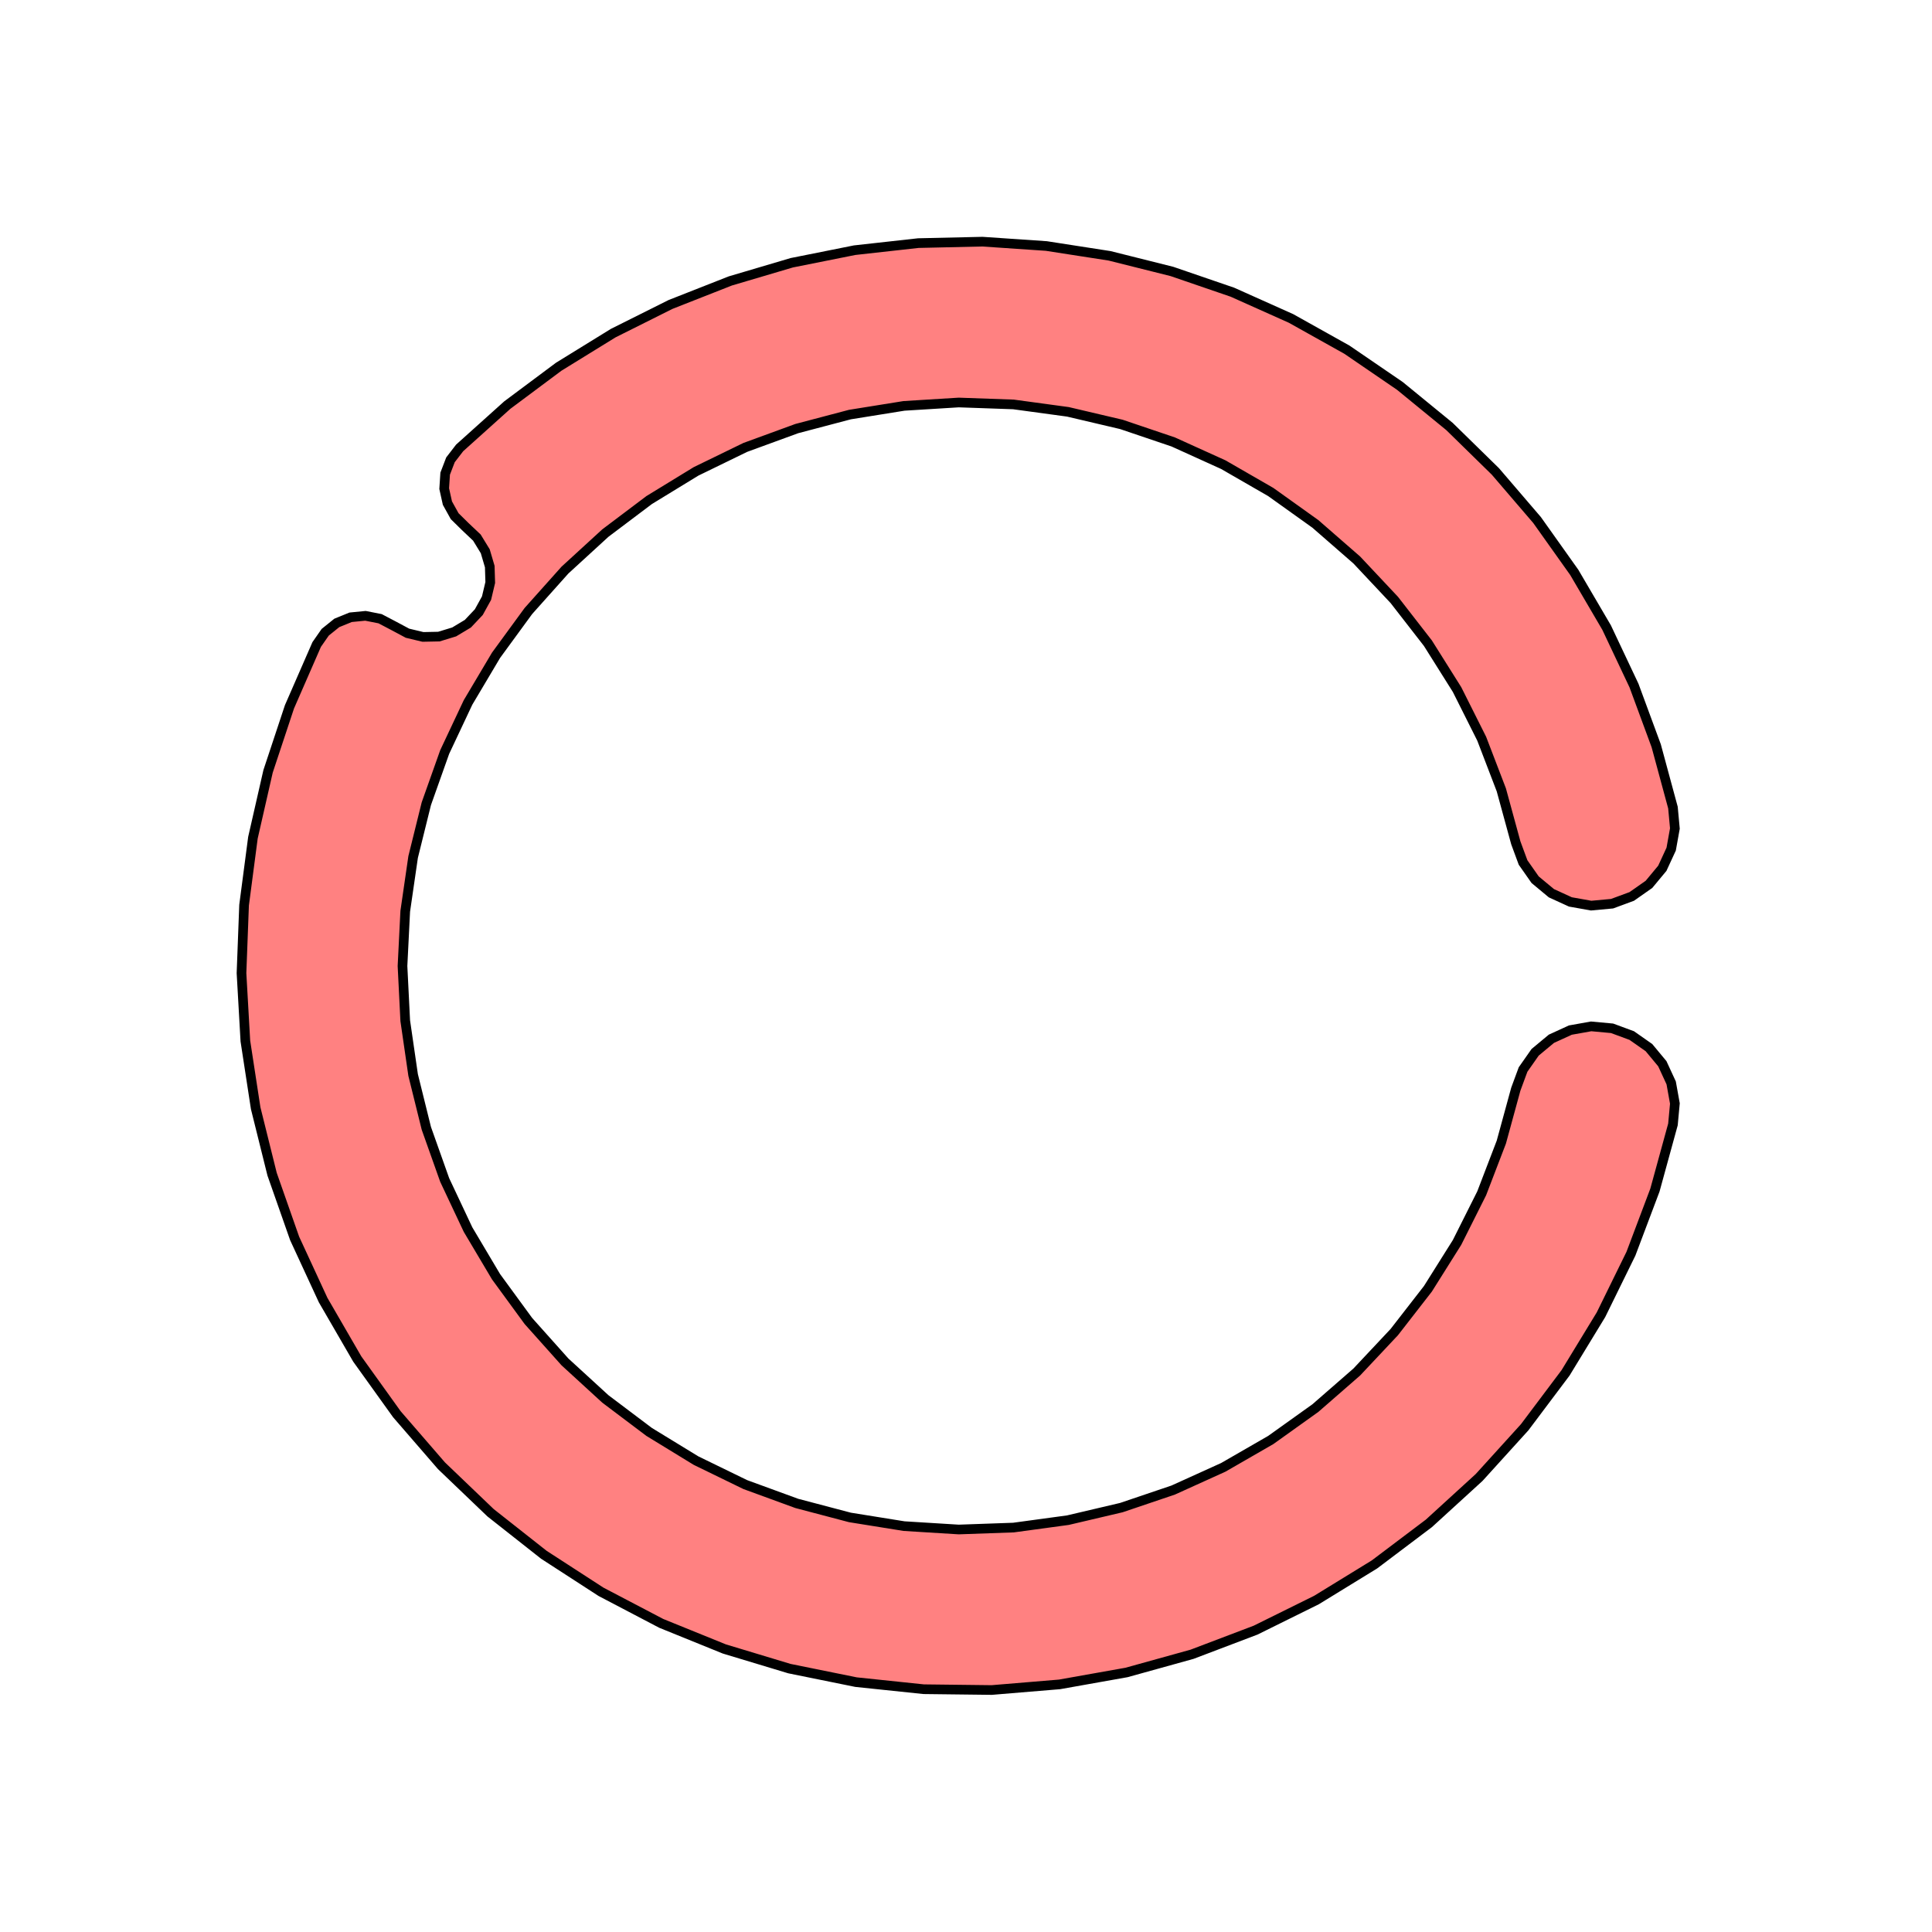
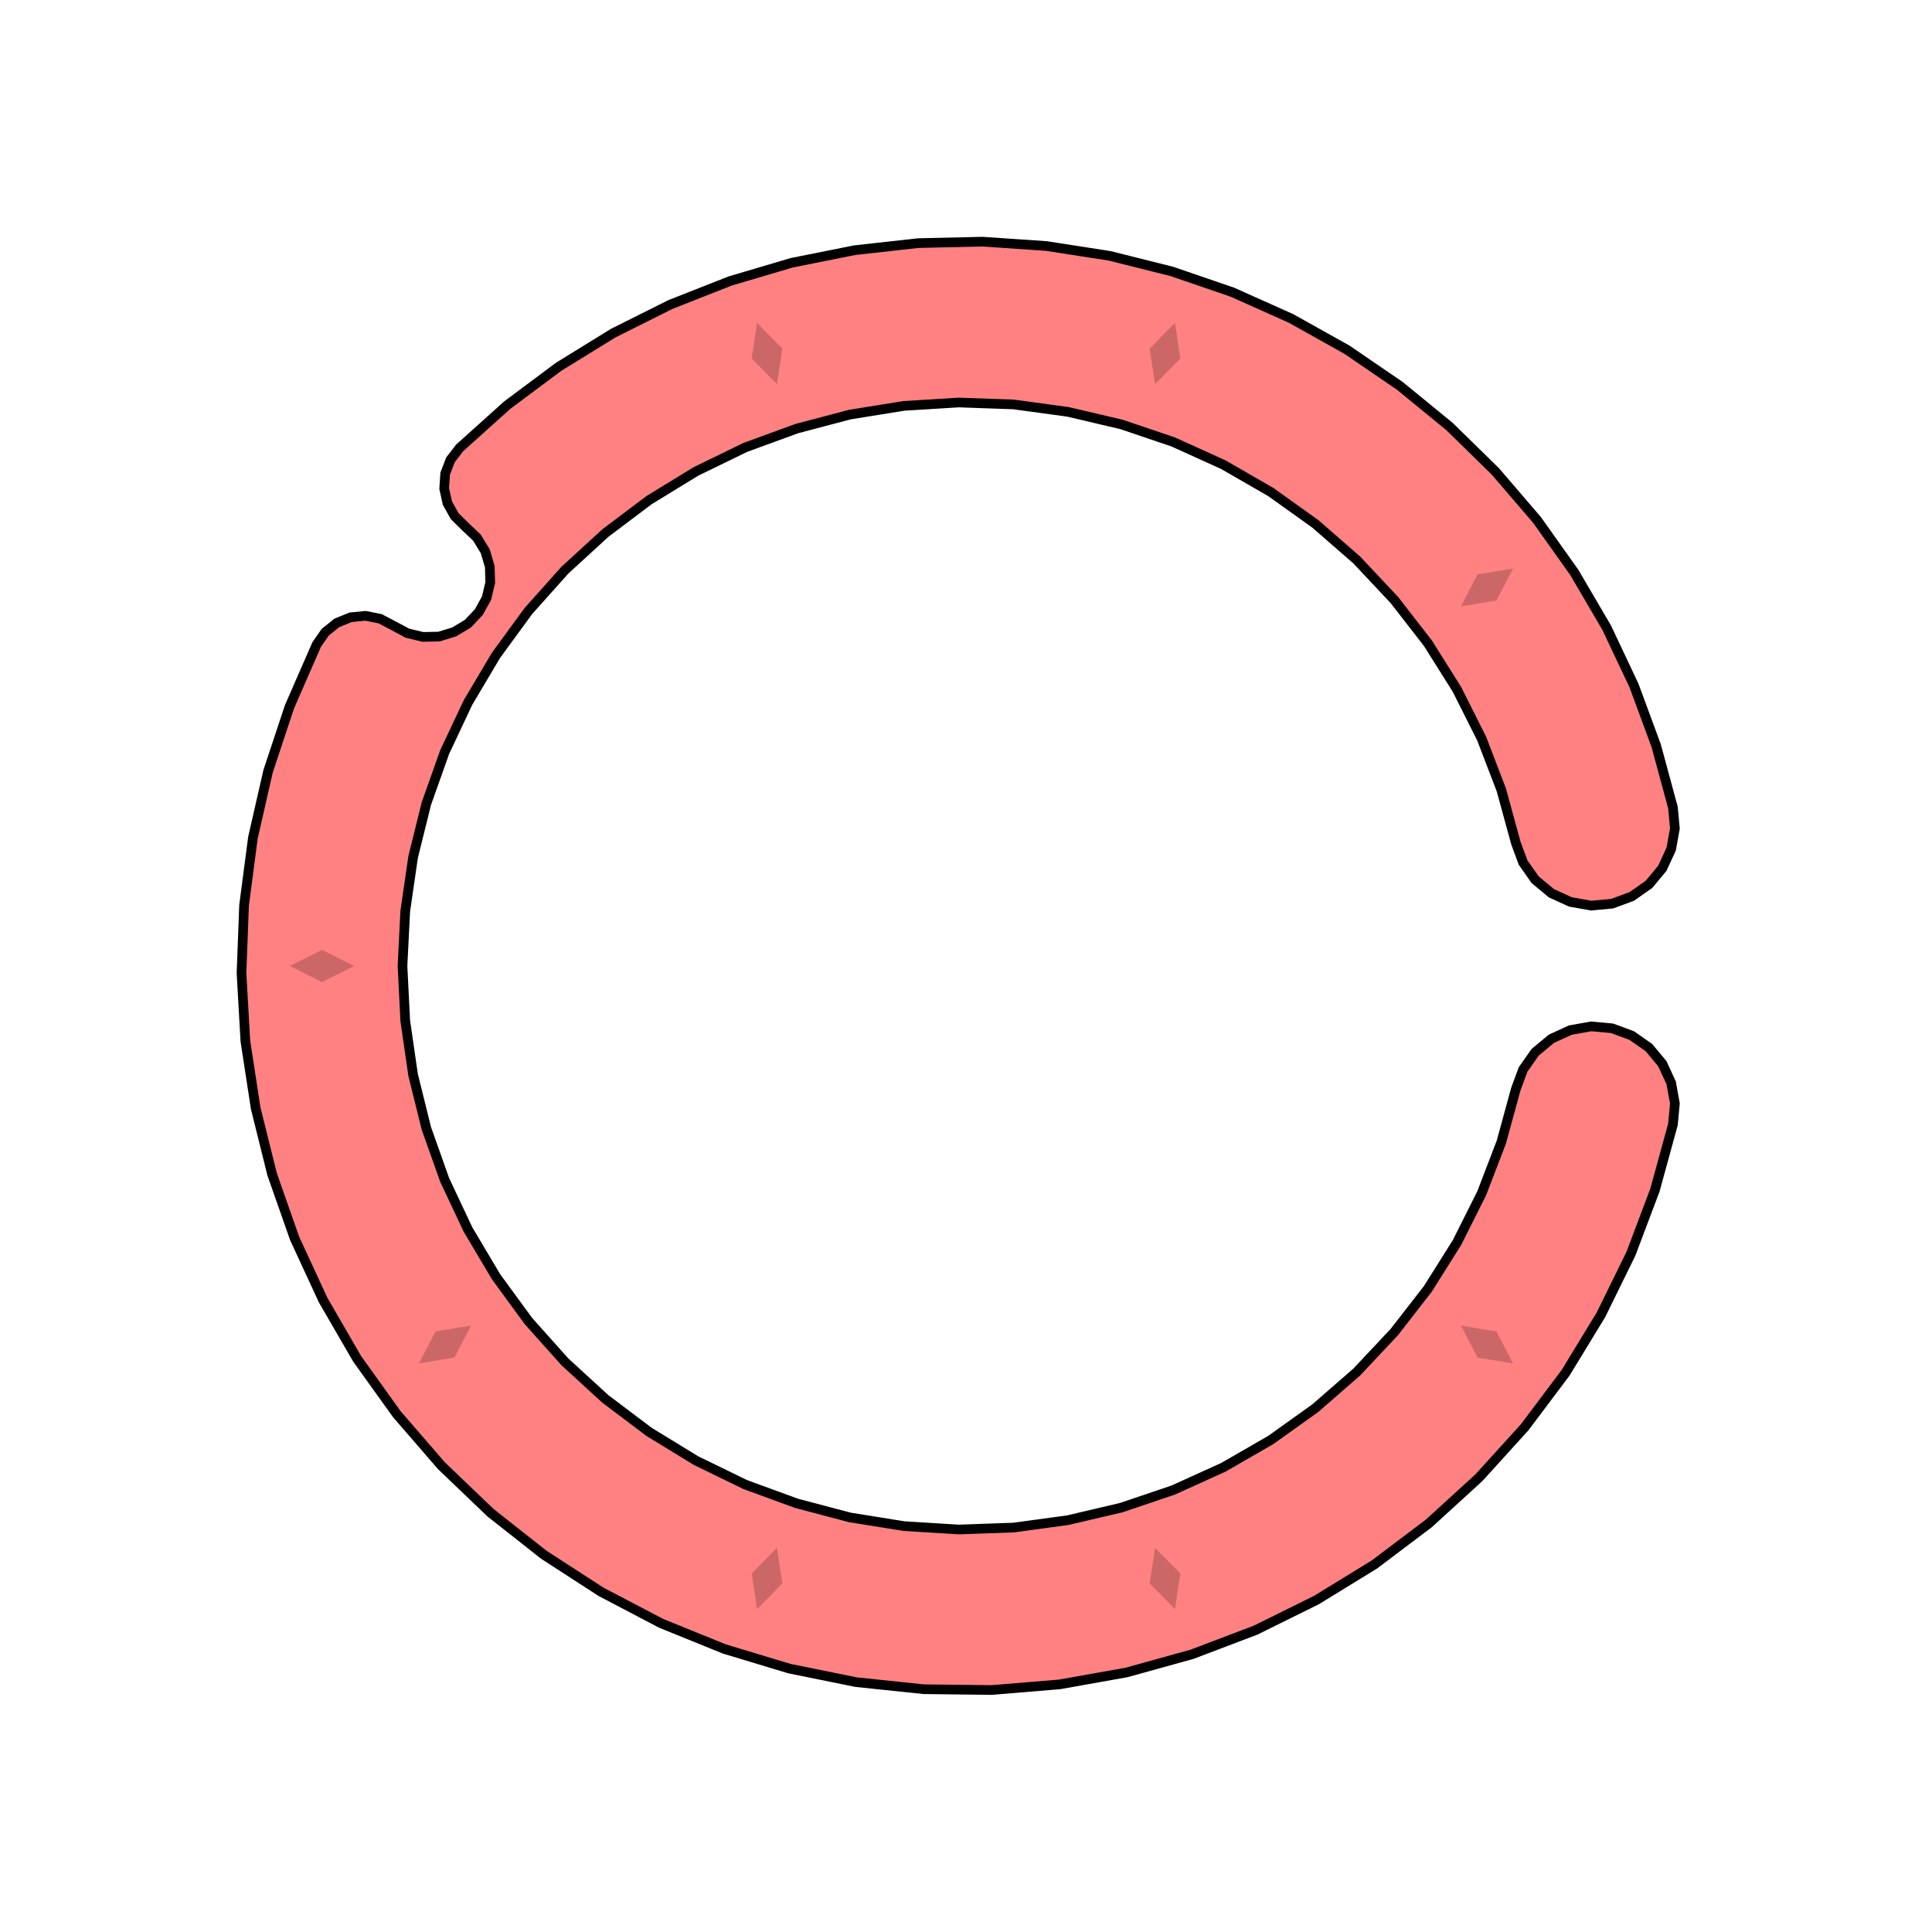
<svg xmlns="http://www.w3.org/2000/svg" viewBox="-6 -6 12 12">
-   <path d="M 4.391,-0.984 4.403,-0.854 4.38,-0.726 4.325,-0.607 4.242,-0.507 4.135,-0.432 4.013,-0.387 3.883,-0.375 3.754,-0.398 3.636,-0.452 3.535,-0.536 3.46,-0.643 3.415,-0.765 3.325,-1.094 3.203,-1.412 3.05,-1.717 2.869,-2.005 2.66,-2.274 2.427,-2.522 2.17,-2.746 1.893,-2.944 1.598,-3.114 1.287,-3.255 0.965,-3.364 0.633,-3.442 0.295,-3.488 -0.045,-3.5 -0.385,-3.479 -0.721,-3.425 -1.051,-3.338 -1.371,-3.221 -1.677,-3.072 -1.968,-2.894 -2.24,-2.689 -2.491,-2.459 -2.718,-2.205 -2.919,-1.93 -3.093,-1.637 -3.238,-1.329 -3.352,-1.008 -3.434,-0.677 -3.483,-0.34 -3.5,2.68001224511261E-15 -3.483,0.34 -3.434,0.677 -3.352,1.008 -3.238,1.329 -3.093,1.637 -2.919,1.93 -2.718,2.205 -2.491,2.459 -2.24,2.689 -1.968,2.894 -1.677,3.072 -1.371,3.221 -1.051,3.338 -0.721,3.425 -0.385,3.479 -0.045,3.5 0.295,3.488 0.633,3.442 0.965,3.364 1.287,3.255 1.598,3.114 1.893,2.944 2.17,2.746 2.427,2.522 2.66,2.274 2.869,2.005 3.05,1.717 3.203,1.412 3.325,1.094 3.415,0.765 3.46,0.643 3.535,0.536 3.636,0.452 3.754,0.398 3.883,0.375 4.013,0.387 4.135,0.432 4.242,0.507 4.325,0.607 4.38,0.726 4.403,0.854 4.391,0.984 4.279,1.392 4.13,1.787 3.944,2.166 3.724,2.527 3.47,2.865 3.187,3.177 2.875,3.462 2.537,3.717 2.177,3.938 1.799,4.125 1.404,4.275 0.997,4.388 0.581,4.462 0.16,4.497 -0.263,4.492 -0.683,4.448 -1.097,4.364 -1.501,4.242 -1.893,4.083 -2.267,3.887 -2.622,3.657 -2.953,3.396 -3.258,3.104 -3.535,2.784 -3.781,2.441 -3.993,2.075 -4.17,1.692 -4.31,1.293 -4.412,0.883 -4.476,0.466 -4.5,0.044 -4.484,-0.378 -4.429,-0.797 -4.335,-1.209 -4.202,-1.61 -4.033,-1.997 -3.98,-2.073 -3.908,-2.131 -3.822,-2.166 -3.73,-2.175 -3.639,-2.157 -3.557,-2.114 -3.469,-2.067 -3.373,-2.044 -3.274,-2.046 -3.179,-2.075 -3.094,-2.126 -3.026,-2.198 -2.978,-2.285 -2.955,-2.382 -2.958,-2.481 -2.986,-2.576 -3.038,-2.661 -3.11,-2.729 -3.176,-2.794 -3.221,-2.875 -3.241,-2.965 -3.235,-3.058 -3.202,-3.144 -3.145,-3.218 -2.849,-3.484 -2.53,-3.722 -2.191,-3.931 -1.835,-4.109 -1.464,-4.255 -1.082,-4.368 -0.692,-4.446 -0.296,-4.49 0.102,-4.499 0.499,-4.472 0.892,-4.411 1.279,-4.314 1.655,-4.185 2.019,-4.022 2.366,-3.828 2.695,-3.603 3.003,-3.351 3.288,-3.072 3.547,-2.77 3.778,-2.445 3.979,-2.102 4.149,-1.742 4.287,-1.368 z" fill="#ff8181" stroke-width=".06" stroke="#000" />
+   <path d="M4.391,-0.984 4.403,-0.854 4.38,-0.726 4.325,-0.607 4.242,-0.507 4.135,-0.432 4.013,-0.387 3.883,-0.375 3.754,-0.398 3.636,-0.452 3.535,-0.536 3.46,-0.643 3.415,-0.765 3.325,-1.094 3.203,-1.412 3.05,-1.717 2.869,-2.005 2.66,-2.274 2.427,-2.522 2.17,-2.746 1.893,-2.944 1.598,-3.114 1.287,-3.255 0.965,-3.364 0.633,-3.442 0.295,-3.488 -0.045,-3.5 -0.385,-3.479 -0.721,-3.425 -1.051,-3.338 -1.371,-3.221 -1.677,-3.072 -1.968,-2.894 -2.24,-2.689 -2.491,-2.459 -2.718,-2.205 -2.919,-1.93 -3.093,-1.637 -3.238,-1.329 -3.352,-1.008 -3.434,-0.677 -3.483,-0.34 -3.5,2.68001224511261E-15 -3.483,0.34 -3.434,0.677 -3.352,1.008 -3.238,1.329 -3.093,1.637 -2.919,1.93 -2.718,2.205 -2.491,2.459 -2.24,2.689 -1.968,2.894 -1.677,3.072 -1.371,3.221 -1.051,3.338 -0.721,3.425 -0.385,3.479 -0.045,3.5 0.295,3.488 0.633,3.442 0.965,3.364 1.287,3.255 1.598,3.114 1.893,2.944 2.17,2.746 2.427,2.522 2.66,2.274 2.869,2.005 3.05,1.717 3.203,1.412 3.325,1.094 3.415,0.765 3.46,0.643 3.535,0.536 3.636,0.452 3.754,0.398 3.883,0.375 4.013,0.387 4.135,0.432 4.242,0.507 4.325,0.607 4.38,0.726 4.403,0.854 4.391,0.984 4.279,1.392 4.13,1.787 3.944,2.166 3.724,2.527 3.47,2.865 3.187,3.177 2.875,3.462 2.537,3.717 2.177,3.938 1.799,4.125 1.404,4.275 0.997,4.388 0.581,4.462 0.16,4.497 -0.263,4.492 -0.683,4.448 -1.097,4.364 -1.501,4.242 -1.893,4.083 -2.267,3.887 -2.622,3.657 -2.953,3.396 -3.258,3.104 -3.535,2.784 -3.781,2.441 -3.993,2.075 -4.17,1.692 -4.31,1.293 -4.412,0.883 -4.476,0.466 -4.5,0.044 -4.484,-0.378 -4.429,-0.797 -4.335,-1.209 -4.202,-1.61 -4.033,-1.997 -3.98,-2.073 -3.908,-2.131 -3.822,-2.166 -3.73,-2.175 -3.639,-2.157 -3.557,-2.114 -3.469,-2.067 -3.373,-2.044 -3.274,-2.046 -3.179,-2.075 -3.094,-2.126 -3.026,-2.198 -2.978,-2.285 -2.955,-2.382 -2.958,-2.481 -2.986,-2.576 -3.038,-2.661 -3.11,-2.729 -3.176,-2.794 -3.221,-2.875 -3.241,-2.965 -3.235,-3.058 -3.202,-3.144 -3.145,-3.218 -2.849,-3.484 -2.53,-3.722 -2.191,-3.931 -1.835,-4.109 -1.464,-4.255 -1.082,-4.368 -0.692,-4.446 -0.296,-4.49 0.102,-4.499 0.499,-4.472 0.892,-4.411 1.279,-4.314 1.655,-4.185 2.019,-4.022 2.366,-3.828 2.695,-3.603 3.003,-3.351 3.288,-3.072 3.547,-2.77 3.778,-2.445 3.979,-2.102 4.149,-1.742 4.287,-1.368z" fill="#ff8181" stroke-width=".06" stroke="#000" />
+   <g fill="rgba(0, 0, 0, .2)">
+     <path transform="rotate(-54)" d="M0,3.8 L.1,4 0,4.2 -.1,4z" />
+     <path transform="rotate(-18)" d="M0,3.8 L.1,4 0,4.2 -.1,4z" />
+     <path transform="rotate(18)" d="M0,3.8 L.1,4 0,4.2 -.1,4z" />
+     <path transform="rotate(54)" d="M0,3.8 L.1,4 0,4.2 -.1,4z" />
+     <path transform="rotate(90)" d="M0,3.8 L.1,4 0,4.2 -.1,4z" />
+     <path transform="rotate(162)" d="M0,3.8 L.1,4 0,4.2 -.1,4z" />
+     <path transform="rotate(198)" d="M0,3.8 L.1,4 0,4.2 -.1,4z" />
+     <path transform="rotate(234)" d="M0,3.8 L.1,4 0,4.2 -.1,4z" />
+   </g>
</svg>
